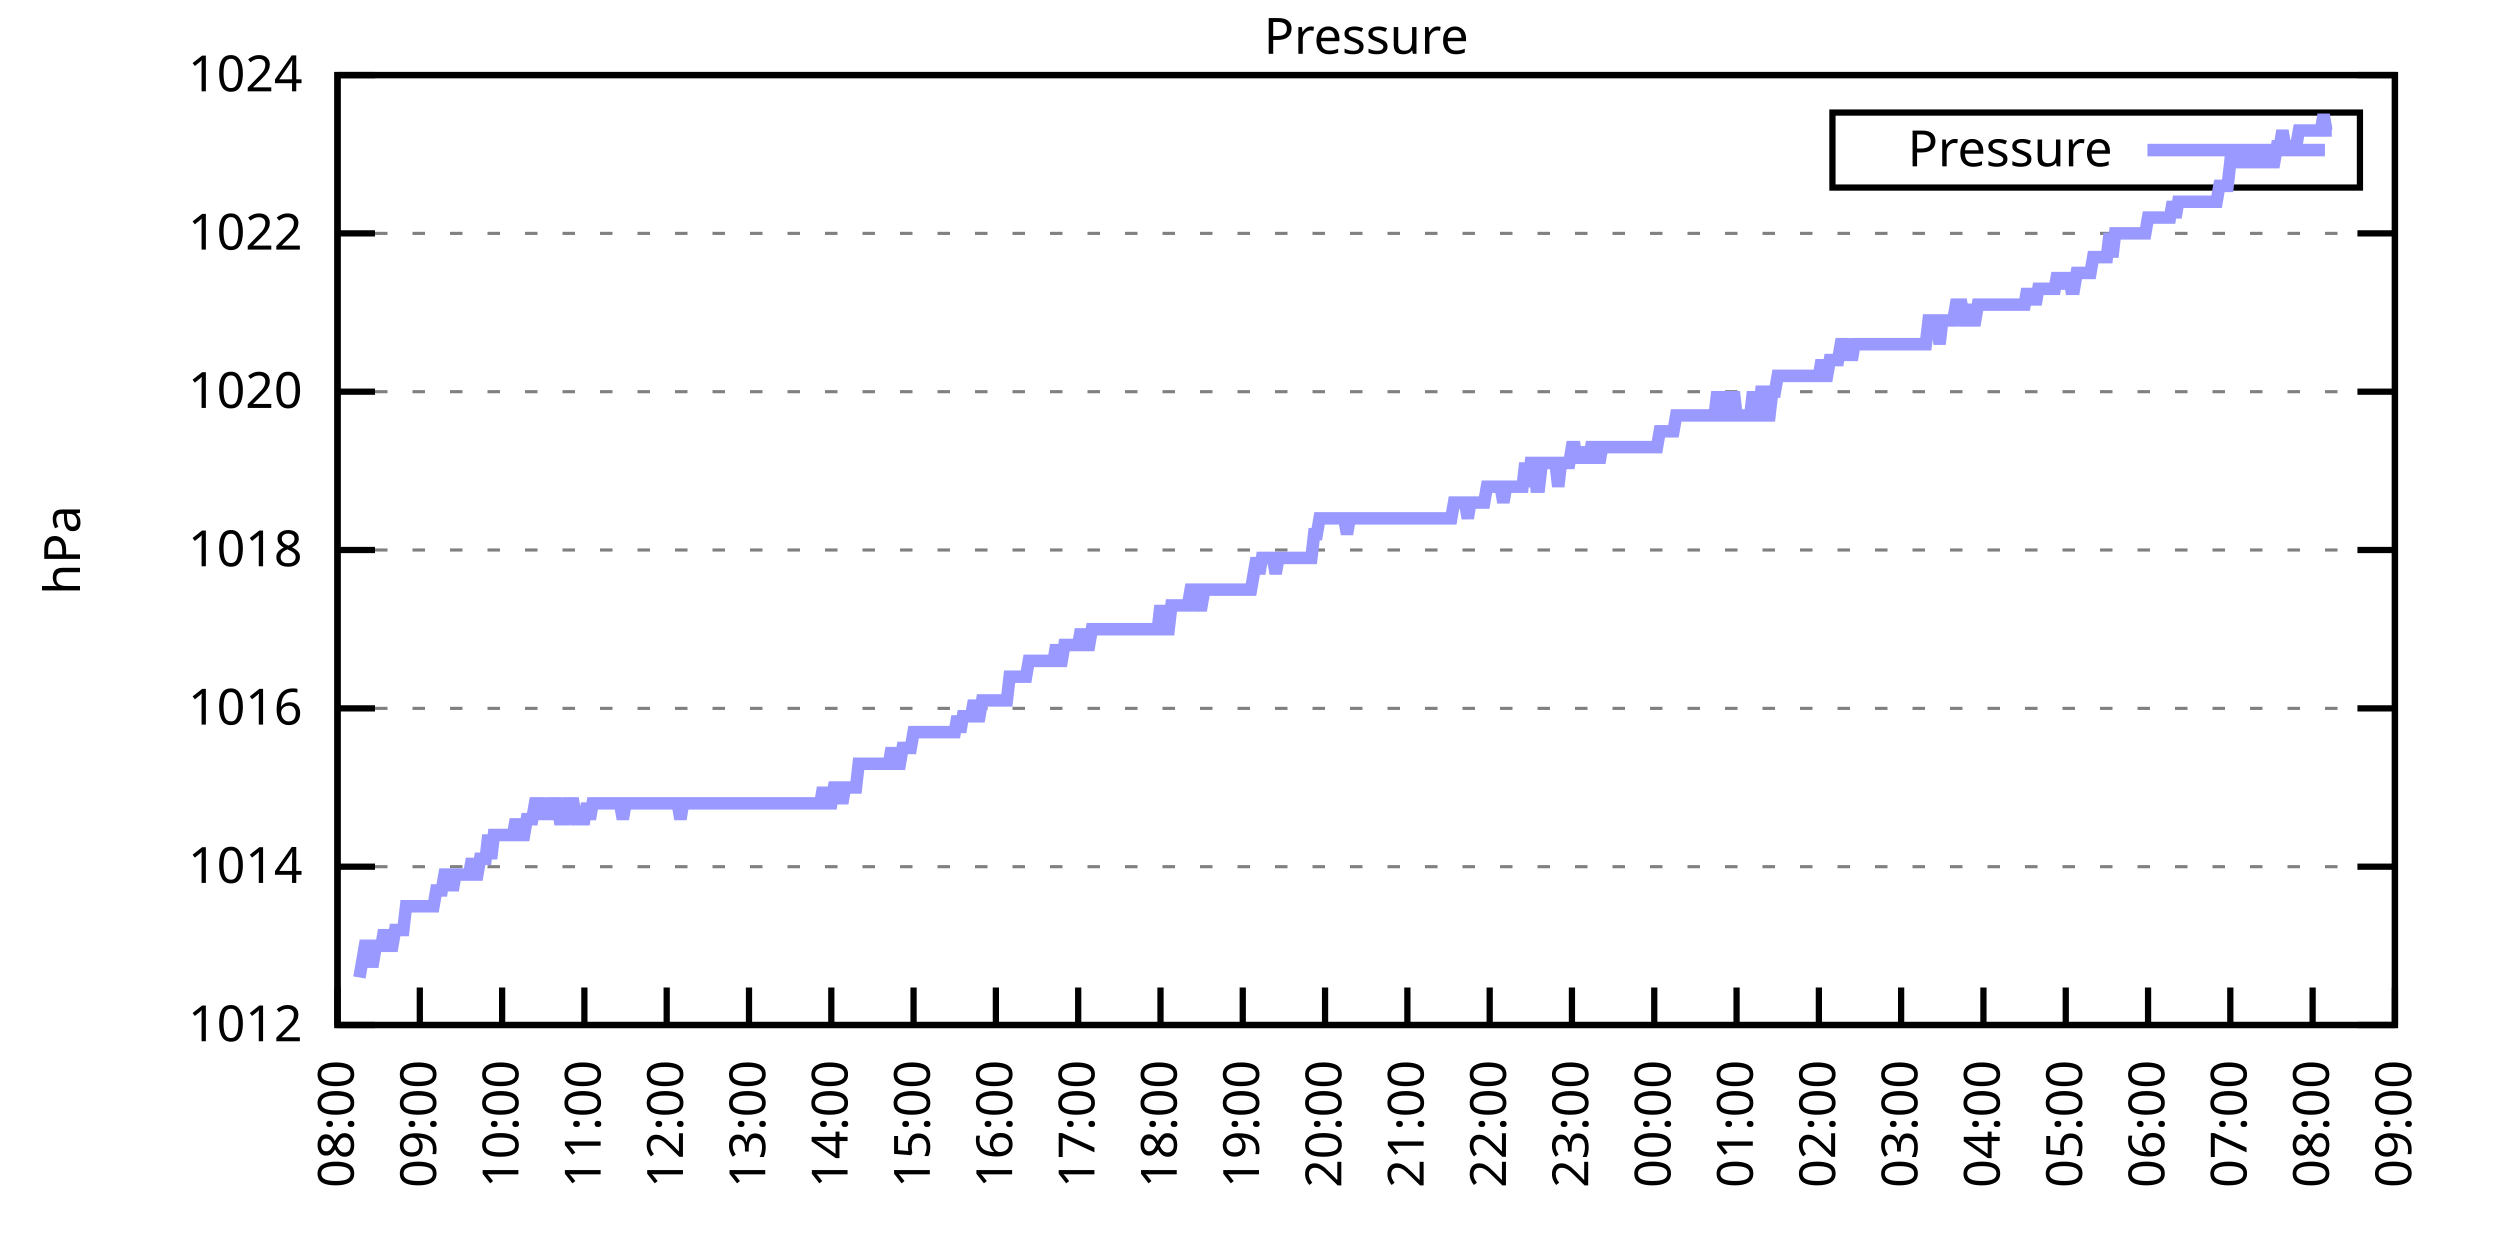
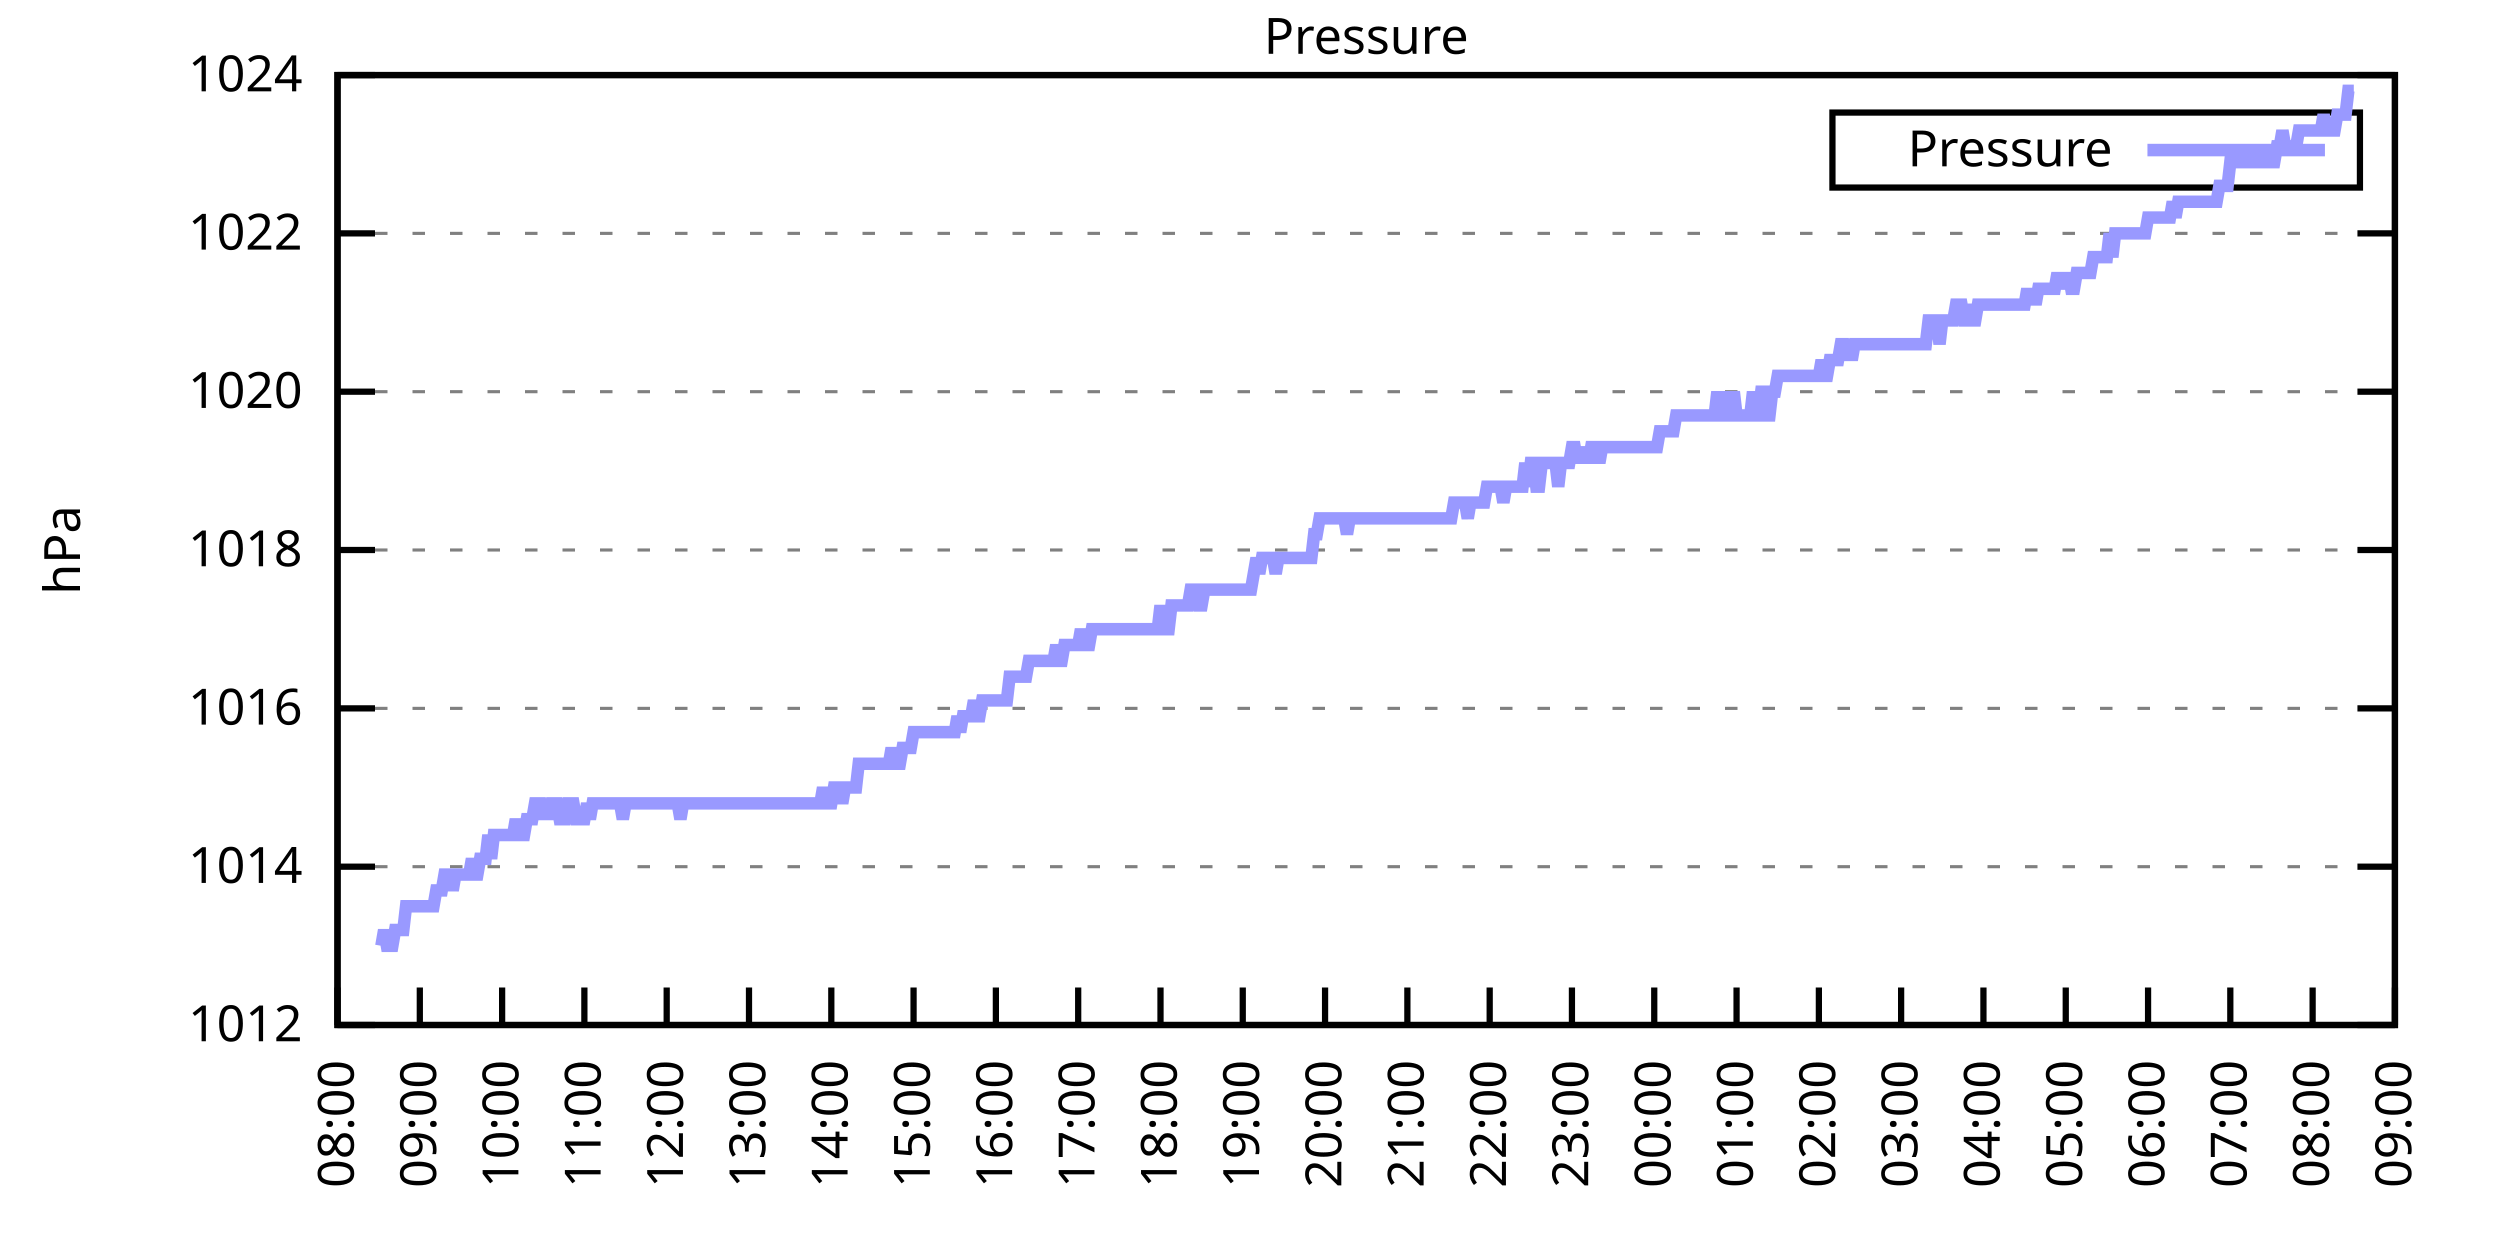
<svg xmlns="http://www.w3.org/2000/svg" xmlns:xlink="http://www.w3.org/1999/xlink" width="400" height="200" viewBox="0 0 400 200">
  <g id="gnuplot_canvas">
    <rect x="0" y="0" width="400" height="200" fill="none" />
    <defs>
      <circle id="gpDot" r="0.5" stroke-width="0.5" stroke="currentColor" />
      <path id="gpPt0" stroke-width="0.333" stroke="currentColor" d="M-1,0 h2 M0,-1 v2" />
      <path id="gpPt1" stroke-width="0.333" stroke="currentColor" d="M-1,-1 L1,1 M1,-1 L-1,1" />
      <path id="gpPt2" stroke-width="0.333" stroke="currentColor" d="M-1,0 L1,0 M0,-1 L0,1 M-1,-1 L1,1 M-1,1 L1,-1" />
      <rect id="gpPt3" stroke-width="0.333" stroke="currentColor" x="-1" y="-1" width="2" height="2" />
      <rect id="gpPt4" stroke-width="0.333" stroke="currentColor" fill="currentColor" x="-1" y="-1" width="2" height="2" />
      <circle id="gpPt5" stroke-width="0.333" stroke="currentColor" cx="0" cy="0" r="1" />
      <use xlink:href="#gpPt5" id="gpPt6" fill="currentColor" stroke="none" />
      <path id="gpPt7" stroke-width="0.333" stroke="currentColor" d="M0,-1.33 L-1.33,0.67 L1.33,0.67 z" />
      <use xlink:href="#gpPt7" id="gpPt8" fill="currentColor" stroke="none" />
      <use xlink:href="#gpPt7" id="gpPt9" stroke="currentColor" transform="rotate(180)" />
      <use xlink:href="#gpPt9" id="gpPt10" fill="currentColor" stroke="none" />
      <use xlink:href="#gpPt3" id="gpPt11" stroke="currentColor" transform="rotate(45)" />
      <use xlink:href="#gpPt11" id="gpPt12" fill="currentColor" stroke="none" />
      <path id="gpPt13" stroke-width="0.333" stroke="currentColor" d="M0,1.330 L1.265,0.411 L0.782,-1.067 L-0.782,-1.076 L-1.265,0.411 z" />
      <use xlink:href="#gpPt13" id="gpPt14" fill="currentColor" stroke="none" />
      <filter id="textbox" filterUnits="objectBoundingBox" x="0" y="0" height="1" width="1">
        <feFlood flood-color="white" flood-opacity="1" result="bgnd" />
        <feComposite in="SourceGraphic" in2="bgnd" operator="atop" />
      </filter>
      <filter id="greybox" filterUnits="objectBoundingBox" x="0" y="0" height="1" width="1">
        <feFlood flood-color="lightgrey" flood-opacity="1" result="grey" />
        <feComposite in="SourceGraphic" in2="grey" operator="atop" />
      </filter>
    </defs>
    <g fill="none" color="white" stroke="currentColor" stroke-width="1.00" stroke-linecap="butt" stroke-linejoin="miter">
</g>
    <g fill="none" color="black" stroke="currentColor" stroke-width="1.00" stroke-linecap="butt" stroke-linejoin="miter">
      <g stroke="none" shape-rendering="crispEdges">
        <polygon fill="rgb(255, 255, 255)" points="54.00,164.00 383.18,164.00 383.18,12.02 54.00,12.02 " />
      </g>
    </g>
    <g fill="none" color="black" stroke="currentColor" stroke-width="1.00" stroke-linecap="butt" stroke-linejoin="miter">
</g>
    <g fill="none" color="black" stroke="black" stroke-width="0.50" stroke-linecap="butt" stroke-linejoin="miter">
</g>
    <g fill="none" color="gray" stroke="currentColor" stroke-width="0.50" stroke-linecap="butt" stroke-linejoin="miter">
      <path stroke="gray" stroke-dasharray="2,4" class="gridline" d="M54.00,164.00 L383.19,164.00  " />
    </g>
    <g fill="none" color="gray" stroke="gray" stroke-width="1.00" stroke-linecap="butt" stroke-linejoin="miter">
</g>
    <g fill="none" color="black" stroke="currentColor" stroke-width="1.00" stroke-linecap="butt" stroke-linejoin="miter">
      <path stroke="black" d="M54.00,164.00 L60.00,164.00 M383.19,164.00 L377.19,164.00  " />
      <g transform="translate(48.40,166.60)" stroke="none" fill="black" font-family="Sans" font-size="8.00" text-anchor="end">
        <text>
          <tspan font-family="Sans"> 1012</tspan>
        </text>
      </g>
    </g>
    <g fill="none" color="black" stroke="currentColor" stroke-width="1.00" stroke-linecap="butt" stroke-linejoin="miter">
</g>
    <g fill="none" color="black" stroke="black" stroke-width="0.50" stroke-linecap="butt" stroke-linejoin="miter">
</g>
    <g fill="none" color="gray" stroke="currentColor" stroke-width="0.50" stroke-linecap="butt" stroke-linejoin="miter">
      <path stroke="gray" stroke-dasharray="2,4" class="gridline" d="M54.00,138.67 L383.19,138.67  " />
    </g>
    <g fill="none" color="gray" stroke="gray" stroke-width="1.00" stroke-linecap="butt" stroke-linejoin="miter">
</g>
    <g fill="none" color="black" stroke="currentColor" stroke-width="1.00" stroke-linecap="butt" stroke-linejoin="miter">
      <path stroke="black" d="M54.00,138.67 L60.00,138.67 M383.19,138.67 L377.19,138.67  " />
      <g transform="translate(48.40,141.27)" stroke="none" fill="black" font-family="Sans" font-size="8.00" text-anchor="end">
        <text>
          <tspan font-family="Sans"> 1014</tspan>
        </text>
      </g>
    </g>
    <g fill="none" color="black" stroke="currentColor" stroke-width="1.00" stroke-linecap="butt" stroke-linejoin="miter">
</g>
    <g fill="none" color="black" stroke="black" stroke-width="0.50" stroke-linecap="butt" stroke-linejoin="miter">
</g>
    <g fill="none" color="gray" stroke="currentColor" stroke-width="0.50" stroke-linecap="butt" stroke-linejoin="miter">
      <path stroke="gray" stroke-dasharray="2,4" class="gridline" d="M54.00,113.34 L383.19,113.34  " />
    </g>
    <g fill="none" color="gray" stroke="gray" stroke-width="1.00" stroke-linecap="butt" stroke-linejoin="miter">
</g>
    <g fill="none" color="black" stroke="currentColor" stroke-width="1.00" stroke-linecap="butt" stroke-linejoin="miter">
      <path stroke="black" d="M54.00,113.34 L60.00,113.34 M383.19,113.34 L377.19,113.34  " />
      <g transform="translate(48.40,115.94)" stroke="none" fill="black" font-family="Sans" font-size="8.00" text-anchor="end">
        <text>
          <tspan font-family="Sans"> 1016</tspan>
        </text>
      </g>
    </g>
    <g fill="none" color="black" stroke="currentColor" stroke-width="1.00" stroke-linecap="butt" stroke-linejoin="miter">
</g>
    <g fill="none" color="black" stroke="black" stroke-width="0.50" stroke-linecap="butt" stroke-linejoin="miter">
</g>
    <g fill="none" color="gray" stroke="currentColor" stroke-width="0.50" stroke-linecap="butt" stroke-linejoin="miter">
      <path stroke="gray" stroke-dasharray="2,4" class="gridline" d="M54.00,88.00 L383.19,88.00  " />
    </g>
    <g fill="none" color="gray" stroke="gray" stroke-width="1.00" stroke-linecap="butt" stroke-linejoin="miter">
</g>
    <g fill="none" color="black" stroke="currentColor" stroke-width="1.00" stroke-linecap="butt" stroke-linejoin="miter">
      <path stroke="black" d="M54.00,88.00 L60.00,88.00 M383.19,88.00 L377.19,88.00  " />
      <g transform="translate(48.40,90.60)" stroke="none" fill="black" font-family="Sans" font-size="8.00" text-anchor="end">
        <text>
          <tspan font-family="Sans"> 1018</tspan>
        </text>
      </g>
    </g>
    <g fill="none" color="black" stroke="currentColor" stroke-width="1.00" stroke-linecap="butt" stroke-linejoin="miter">
</g>
    <g fill="none" color="black" stroke="black" stroke-width="0.50" stroke-linecap="butt" stroke-linejoin="miter">
</g>
    <g fill="none" color="gray" stroke="currentColor" stroke-width="0.50" stroke-linecap="butt" stroke-linejoin="miter">
      <path stroke="gray" stroke-dasharray="2,4" class="gridline" d="M54.00,62.67 L383.19,62.67  " />
    </g>
    <g fill="none" color="gray" stroke="gray" stroke-width="1.00" stroke-linecap="butt" stroke-linejoin="miter">
</g>
    <g fill="none" color="black" stroke="currentColor" stroke-width="1.00" stroke-linecap="butt" stroke-linejoin="miter">
      <path stroke="black" d="M54.00,62.67 L60.00,62.67 M383.19,62.67 L377.19,62.67  " />
      <g transform="translate(48.40,65.27)" stroke="none" fill="black" font-family="Sans" font-size="8.00" text-anchor="end">
        <text>
          <tspan font-family="Sans"> 1020</tspan>
        </text>
      </g>
    </g>
    <g fill="none" color="black" stroke="currentColor" stroke-width="1.00" stroke-linecap="butt" stroke-linejoin="miter">
</g>
    <g fill="none" color="black" stroke="black" stroke-width="0.50" stroke-linecap="butt" stroke-linejoin="miter">
</g>
    <g fill="none" color="gray" stroke="currentColor" stroke-width="0.50" stroke-linecap="butt" stroke-linejoin="miter">
      <path stroke="gray" stroke-dasharray="2,4" class="gridline" d="M54.00,37.34 L383.19,37.34  " />
    </g>
    <g fill="none" color="gray" stroke="gray" stroke-width="1.00" stroke-linecap="butt" stroke-linejoin="miter">
</g>
    <g fill="none" color="black" stroke="currentColor" stroke-width="1.00" stroke-linecap="butt" stroke-linejoin="miter">
      <path stroke="black" d="M54.00,37.34 L60.00,37.34 M383.19,37.34 L377.19,37.34  " />
      <g transform="translate(48.40,39.94)" stroke="none" fill="black" font-family="Sans" font-size="8.00" text-anchor="end">
        <text>
          <tspan font-family="Sans"> 1022</tspan>
        </text>
      </g>
    </g>
    <g fill="none" color="black" stroke="currentColor" stroke-width="1.00" stroke-linecap="butt" stroke-linejoin="miter">
</g>
    <g fill="none" color="black" stroke="black" stroke-width="0.50" stroke-linecap="butt" stroke-linejoin="miter">
</g>
    <g fill="none" color="gray" stroke="currentColor" stroke-width="0.50" stroke-linecap="butt" stroke-linejoin="miter">
      <path stroke="gray" stroke-dasharray="2,4" class="gridline" d="M54.00,12.01 L383.19,12.01  " />
    </g>
    <g fill="none" color="gray" stroke="gray" stroke-width="1.00" stroke-linecap="butt" stroke-linejoin="miter">
</g>
    <g fill="none" color="black" stroke="currentColor" stroke-width="1.00" stroke-linecap="butt" stroke-linejoin="miter">
      <path stroke="black" d="M54.00,12.01 L60.00,12.01 M383.19,12.01 L377.19,12.01  " />
      <g transform="translate(48.40,14.61)" stroke="none" fill="black" font-family="Sans" font-size="8.00" text-anchor="end">
        <text>
          <tspan font-family="Sans"> 1024</tspan>
        </text>
      </g>
    </g>
    <g fill="none" color="black" stroke="currentColor" stroke-width="1.00" stroke-linecap="butt" stroke-linejoin="miter">
      <path stroke="black" d="M54.00,164.00 L54.00,158.00  " />
      <g transform="translate(56.60,169.60) rotate(270.00)" stroke="none" fill="black" font-family="Sans" font-size="8.00" text-anchor="end">
        <text>
          <tspan font-family="Sans">08:00</tspan>
        </text>
      </g>
    </g>
    <g fill="none" color="black" stroke="currentColor" stroke-width="1.00" stroke-linecap="butt" stroke-linejoin="miter">
      <path stroke="black" d="M67.17,164.00 L67.17,158.00  " />
      <g transform="translate(69.77,169.60) rotate(270.00)" stroke="none" fill="black" font-family="Sans" font-size="8.00" text-anchor="end">
        <text>
          <tspan font-family="Sans">09:00</tspan>
        </text>
      </g>
    </g>
    <g fill="none" color="black" stroke="currentColor" stroke-width="1.00" stroke-linecap="butt" stroke-linejoin="miter">
      <path stroke="black" d="M80.34,164.00 L80.34,158.00  " />
      <g transform="translate(82.94,169.60) rotate(270.00)" stroke="none" fill="black" font-family="Sans" font-size="8.00" text-anchor="end">
        <text>
          <tspan font-family="Sans">10:00</tspan>
        </text>
      </g>
    </g>
    <g fill="none" color="black" stroke="currentColor" stroke-width="1.00" stroke-linecap="butt" stroke-linejoin="miter">
      <path stroke="black" d="M93.50,164.00 L93.50,158.00  " />
      <g transform="translate(96.10,169.60) rotate(270.00)" stroke="none" fill="black" font-family="Sans" font-size="8.00" text-anchor="end">
        <text>
          <tspan font-family="Sans">11:00</tspan>
        </text>
      </g>
    </g>
    <g fill="none" color="black" stroke="currentColor" stroke-width="1.00" stroke-linecap="butt" stroke-linejoin="miter">
      <path stroke="black" d="M106.67,164.00 L106.67,158.00  " />
      <g transform="translate(109.27,169.60) rotate(270.00)" stroke="none" fill="black" font-family="Sans" font-size="8.00" text-anchor="end">
        <text>
          <tspan font-family="Sans">12:00</tspan>
        </text>
      </g>
    </g>
    <g fill="none" color="black" stroke="currentColor" stroke-width="1.00" stroke-linecap="butt" stroke-linejoin="miter">
      <path stroke="black" d="M119.84,164.00 L119.84,158.00  " />
      <g transform="translate(122.44,169.60) rotate(270.00)" stroke="none" fill="black" font-family="Sans" font-size="8.00" text-anchor="end">
        <text>
          <tspan font-family="Sans">13:00</tspan>
        </text>
      </g>
    </g>
    <g fill="none" color="black" stroke="currentColor" stroke-width="1.00" stroke-linecap="butt" stroke-linejoin="miter">
      <path stroke="black" d="M133.01,164.00 L133.01,158.00  " />
      <g transform="translate(135.61,169.60) rotate(270.00)" stroke="none" fill="black" font-family="Sans" font-size="8.00" text-anchor="end">
        <text>
          <tspan font-family="Sans">14:00</tspan>
        </text>
      </g>
    </g>
    <g fill="none" color="black" stroke="currentColor" stroke-width="1.00" stroke-linecap="butt" stroke-linejoin="miter">
      <path stroke="black" d="M146.17,164.00 L146.17,158.00  " />
      <g transform="translate(148.77,169.60) rotate(270.00)" stroke="none" fill="black" font-family="Sans" font-size="8.00" text-anchor="end">
        <text>
          <tspan font-family="Sans">15:00</tspan>
        </text>
      </g>
    </g>
    <g fill="none" color="black" stroke="currentColor" stroke-width="1.00" stroke-linecap="butt" stroke-linejoin="miter">
      <path stroke="black" d="M159.34,164.00 L159.34,158.00  " />
      <g transform="translate(161.94,169.60) rotate(270.00)" stroke="none" fill="black" font-family="Sans" font-size="8.00" text-anchor="end">
        <text>
          <tspan font-family="Sans">16:00</tspan>
        </text>
      </g>
    </g>
    <g fill="none" color="black" stroke="currentColor" stroke-width="1.00" stroke-linecap="butt" stroke-linejoin="miter">
      <path stroke="black" d="M172.51,164.00 L172.51,158.00  " />
      <g transform="translate(175.11,169.60) rotate(270.00)" stroke="none" fill="black" font-family="Sans" font-size="8.00" text-anchor="end">
        <text>
          <tspan font-family="Sans">17:00</tspan>
        </text>
      </g>
    </g>
    <g fill="none" color="black" stroke="currentColor" stroke-width="1.00" stroke-linecap="butt" stroke-linejoin="miter">
      <path stroke="black" d="M185.68,164.00 L185.68,158.00  " />
      <g transform="translate(188.28,169.60) rotate(270.00)" stroke="none" fill="black" font-family="Sans" font-size="8.00" text-anchor="end">
        <text>
          <tspan font-family="Sans">18:00</tspan>
        </text>
      </g>
    </g>
    <g fill="none" color="black" stroke="currentColor" stroke-width="1.00" stroke-linecap="butt" stroke-linejoin="miter">
      <path stroke="black" d="M198.84,164.00 L198.84,158.00  " />
      <g transform="translate(201.44,169.60) rotate(270.00)" stroke="none" fill="black" font-family="Sans" font-size="8.00" text-anchor="end">
        <text>
          <tspan font-family="Sans">19:00</tspan>
        </text>
      </g>
    </g>
    <g fill="none" color="black" stroke="currentColor" stroke-width="1.00" stroke-linecap="butt" stroke-linejoin="miter">
      <path stroke="black" d="M212.01,164.00 L212.01,158.00  " />
      <g transform="translate(214.61,169.60) rotate(270.00)" stroke="none" fill="black" font-family="Sans" font-size="8.00" text-anchor="end">
        <text>
          <tspan font-family="Sans">20:00</tspan>
        </text>
      </g>
    </g>
    <g fill="none" color="black" stroke="currentColor" stroke-width="1.00" stroke-linecap="butt" stroke-linejoin="miter">
      <path stroke="black" d="M225.18,164.00 L225.18,158.00  " />
      <g transform="translate(227.78,169.60) rotate(270.00)" stroke="none" fill="black" font-family="Sans" font-size="8.00" text-anchor="end">
        <text>
          <tspan font-family="Sans">21:00</tspan>
        </text>
      </g>
    </g>
    <g fill="none" color="black" stroke="currentColor" stroke-width="1.00" stroke-linecap="butt" stroke-linejoin="miter">
      <path stroke="black" d="M238.35,164.00 L238.35,158.00  " />
      <g transform="translate(240.95,169.60) rotate(270.00)" stroke="none" fill="black" font-family="Sans" font-size="8.00" text-anchor="end">
        <text>
          <tspan font-family="Sans">22:00</tspan>
        </text>
      </g>
    </g>
    <g fill="none" color="black" stroke="currentColor" stroke-width="1.00" stroke-linecap="butt" stroke-linejoin="miter">
      <path stroke="black" d="M251.51,164.00 L251.51,158.00  " />
      <g transform="translate(254.11,169.60) rotate(270.00)" stroke="none" fill="black" font-family="Sans" font-size="8.00" text-anchor="end">
        <text>
          <tspan font-family="Sans">23:00</tspan>
        </text>
      </g>
    </g>
    <g fill="none" color="black" stroke="currentColor" stroke-width="1.00" stroke-linecap="butt" stroke-linejoin="miter">
      <path stroke="black" d="M264.68,164.00 L264.68,158.00  " />
      <g transform="translate(267.28,169.60) rotate(270.00)" stroke="none" fill="black" font-family="Sans" font-size="8.00" text-anchor="end">
        <text>
          <tspan font-family="Sans">00:00</tspan>
        </text>
      </g>
    </g>
    <g fill="none" color="black" stroke="currentColor" stroke-width="1.00" stroke-linecap="butt" stroke-linejoin="miter">
      <path stroke="black" d="M277.85,164.00 L277.85,158.00  " />
      <g transform="translate(280.45,169.60) rotate(270.00)" stroke="none" fill="black" font-family="Sans" font-size="8.00" text-anchor="end">
        <text>
          <tspan font-family="Sans">01:00</tspan>
        </text>
      </g>
    </g>
    <g fill="none" color="black" stroke="currentColor" stroke-width="1.00" stroke-linecap="butt" stroke-linejoin="miter">
      <path stroke="black" d="M291.02,164.00 L291.02,158.00  " />
      <g transform="translate(293.62,169.60) rotate(270.00)" stroke="none" fill="black" font-family="Sans" font-size="8.00" text-anchor="end">
        <text>
          <tspan font-family="Sans">02:00</tspan>
        </text>
      </g>
    </g>
    <g fill="none" color="black" stroke="currentColor" stroke-width="1.00" stroke-linecap="butt" stroke-linejoin="miter">
      <path stroke="black" d="M304.18,164.00 L304.18,158.00  " />
      <g transform="translate(306.78,169.60) rotate(270.00)" stroke="none" fill="black" font-family="Sans" font-size="8.00" text-anchor="end">
        <text>
          <tspan font-family="Sans">03:00</tspan>
        </text>
      </g>
    </g>
    <g fill="none" color="black" stroke="currentColor" stroke-width="1.00" stroke-linecap="butt" stroke-linejoin="miter">
      <path stroke="black" d="M317.35,164.00 L317.35,158.00  " />
      <g transform="translate(319.95,169.60) rotate(270.00)" stroke="none" fill="black" font-family="Sans" font-size="8.00" text-anchor="end">
        <text>
          <tspan font-family="Sans">04:00</tspan>
        </text>
      </g>
    </g>
    <g fill="none" color="black" stroke="currentColor" stroke-width="1.00" stroke-linecap="butt" stroke-linejoin="miter">
      <path stroke="black" d="M330.52,164.00 L330.52,158.00  " />
      <g transform="translate(333.12,169.60) rotate(270.00)" stroke="none" fill="black" font-family="Sans" font-size="8.00" text-anchor="end">
        <text>
          <tspan font-family="Sans">05:00</tspan>
        </text>
      </g>
    </g>
    <g fill="none" color="black" stroke="currentColor" stroke-width="1.00" stroke-linecap="butt" stroke-linejoin="miter">
      <path stroke="black" d="M343.69,164.00 L343.69,158.00  " />
      <g transform="translate(346.29,169.60) rotate(270.00)" stroke="none" fill="black" font-family="Sans" font-size="8.00" text-anchor="end">
        <text>
          <tspan font-family="Sans">06:00</tspan>
        </text>
      </g>
    </g>
    <g fill="none" color="black" stroke="currentColor" stroke-width="1.00" stroke-linecap="butt" stroke-linejoin="miter">
      <path stroke="black" d="M356.85,164.00 L356.85,158.00  " />
      <g transform="translate(359.45,169.60) rotate(270.00)" stroke="none" fill="black" font-family="Sans" font-size="8.00" text-anchor="end">
        <text>
          <tspan font-family="Sans">07:00</tspan>
        </text>
      </g>
    </g>
    <g fill="none" color="black" stroke="currentColor" stroke-width="1.00" stroke-linecap="butt" stroke-linejoin="miter">
      <path stroke="black" d="M370.02,164.00 L370.02,158.00  " />
      <g transform="translate(372.62,169.60) rotate(270.00)" stroke="none" fill="black" font-family="Sans" font-size="8.00" text-anchor="end">
        <text>
          <tspan font-family="Sans">08:00</tspan>
        </text>
      </g>
    </g>
    <g fill="none" color="black" stroke="currentColor" stroke-width="1.00" stroke-linecap="butt" stroke-linejoin="miter">
      <path stroke="black" d="M383.19,164.00 L383.19,158.00  " />
      <g transform="translate(385.79,169.60) rotate(270.00)" stroke="none" fill="black" font-family="Sans" font-size="8.00" text-anchor="end">
        <text>
          <tspan font-family="Sans">09:00</tspan>
        </text>
      </g>
    </g>
    <g fill="none" color="black" stroke="currentColor" stroke-width="1.00" stroke-linecap="butt" stroke-linejoin="miter">
</g>
    <g fill="none" color="black" stroke="currentColor" stroke-width="1.00" stroke-linecap="butt" stroke-linejoin="miter">
      <path stroke="black" d="M54.00,12.01 L54.00,164.00 L383.19,164.00 L383.19,12.01 L54.00,12.01 Z  " />
    </g>
    <g fill="none" color="black" stroke="currentColor" stroke-width="1.00" stroke-linecap="butt" stroke-linejoin="miter">
</g>
    <g fill="none" color="black" stroke="currentColor" stroke-width="1.00" stroke-linecap="butt" stroke-linejoin="miter">
      <path stroke="black" d="M293.19,30.01 L293.19,18.01 L377.59,18.01 L377.59,30.01 L293.19,30.01 Z  " />
    </g>
    <g id="Pressure_plot_1">
      <g fill="none" color="white" stroke="black" stroke-width="2.00" stroke-linecap="butt" stroke-linejoin="miter">
</g>
      <g fill="none" color="black" stroke="currentColor" stroke-width="2.00" stroke-linecap="butt" stroke-linejoin="miter">
        <g transform="translate(337.99,26.61)" stroke="none" fill="black" font-family="Sans" font-size="8.00" text-anchor="end">
          <text>
            <tspan font-family="Sans">Pressure</tspan>
          </text>
        </g>
      </g>
      <g fill="none" color="black" stroke="currentColor" stroke-width="2.00" stroke-linecap="butt" stroke-linejoin="miter">
-         <path stroke="rgb(153, 153, 255)" d="M343.59,24.01 L371.99,24.01 M57.51,156.40 L57.95,153.87 L58.39,151.33 L58.83,151.33 L59.27,153.87 L59.71,153.87   L60.14,151.33 L60.58,151.33 L61.02,151.33 L61.46,148.80 L61.90,151.33 L62.34,151.33 L62.78,151.33 L63.22,148.80   L63.66,148.80 L64.10,148.80 L64.53,148.80 L64.97,145.00 L65.41,145.00 L65.85,145.00 L66.29,145.00 L66.73,145.00   L67.17,145.00 L67.61,145.00 L68.05,145.00 L68.48,145.00 L68.92,145.00 L69.36,145.00 L69.80,142.47 L70.24,142.47   L70.68,142.47 L71.12,139.93 L71.56,139.93 L72.00,139.93 L72.43,142.47 L72.87,139.93 L73.31,139.93 L73.75,139.93   L74.19,139.93 L74.63,139.93 L75.07,139.93 L75.51,137.40 L75.95,139.93 L76.38,139.93 L76.82,137.40 L77.26,137.40   L77.70,137.40 L78.14,133.60 L78.58,137.40 L79.02,133.60 L79.46,133.60 L79.90,133.60 L80.34,133.60 L80.77,133.60   L81.21,133.60 L81.65,133.60 L82.09,133.60 L82.53,131.07 L82.97,133.60 L83.41,133.60 L83.85,133.60 L84.29,131.07   L84.72,131.07 L85.16,131.07 L85.60,128.54 L86.04,128.54 L86.48,128.54 L86.92,131.07 L87.36,128.54 L87.80,131.07   L88.24,128.54 L88.67,128.54 L89.11,128.54 L89.55,131.07 L89.99,131.07 L90.43,131.07 L90.87,128.54 L91.31,128.54   L91.75,128.54 L92.19,131.07 L92.62,131.07 L93.06,131.07 L93.50,131.07 L93.94,128.54 L94.38,131.07 L94.82,128.54   L95.26,128.54 L95.70,128.54 L96.14,128.54 L96.58,128.54 L97.01,128.54 L97.45,128.54 L97.89,128.54 L98.33,128.54   L98.77,128.54 L99.21,128.54 L99.65,131.07 L100.09,128.54 L100.53,128.54 L100.96,128.54 L101.40,128.54 L101.84,128.54   L102.28,128.54 L102.72,128.54 L103.16,128.54 L103.60,128.54 L104.04,128.54 L104.48,128.54 L104.91,128.54 L105.35,128.54   L105.79,128.54 L106.23,128.54 L106.67,128.54 L107.11,128.54 L107.55,128.54 L107.99,128.54 L108.43,128.54 L108.87,131.07   L109.30,128.54 L109.74,128.54 L110.18,128.54 L110.62,128.54 L111.06,128.54 L111.50,128.54 L111.94,128.54 L112.38,128.54   L112.82,128.54 L113.25,128.54 L113.69,128.54 L114.13,128.54 L114.57,128.54 L115.01,128.54 L115.45,128.54 L115.89,128.54   L116.33,128.54 L116.77,128.54 L117.20,128.54 L117.64,128.54 L118.08,128.54 L118.52,128.54 L118.96,128.54 L119.40,128.54   L119.84,128.54 L120.28,128.54 L120.72,128.54 L121.15,128.54 L121.59,128.54 L122.03,128.54 L122.47,128.54 L122.91,128.54   L123.35,128.54 L123.79,128.54 L124.23,128.54 L124.67,128.54 L125.11,128.54 L125.54,128.54 L125.98,128.54 L126.42,128.54   L126.86,128.54 L127.30,128.54 L127.74,128.54 L128.18,128.54 L128.62,128.54 L129.06,128.54 L129.49,128.54 L129.93,128.54   L130.37,128.54 L130.81,128.54 L131.25,128.54 L131.69,126.00 L132.13,128.54 L132.57,128.54 L133.01,128.54 L133.44,126.00   L133.88,126.00 L134.32,126.00 L134.76,128.54 L135.20,126.00 L135.64,126.00 L136.08,126.00 L136.52,126.00 L136.96,126.00   L137.39,122.20 L137.83,122.20 L138.27,122.20 L138.71,122.20 L139.15,122.20 L139.59,122.20 L140.03,122.20 L140.47,122.20   L140.91,122.20 L141.35,122.20 L141.78,122.20 L142.22,122.20 L142.66,119.67 L143.10,122.20 L143.54,122.20 L143.98,122.20   L144.42,119.67 L144.86,119.67 L145.30,119.67 L145.73,119.67 L146.17,117.14 L146.61,117.14 L147.05,117.14 L147.49,117.14   L147.93,117.14 L148.37,117.14 L148.81,117.14 L149.25,117.14 L149.68,117.14 L150.12,117.14 L150.56,117.14 L151.00,117.14   L151.44,117.14 L151.88,117.14 L152.32,117.14 L152.76,117.14 L153.20,114.60 L153.63,117.14 L154.07,114.60 L154.51,114.60   L154.95,114.60 L155.39,114.60 L155.83,112.07 L156.27,114.60 L156.71,114.60 L157.15,112.07 L157.59,112.07 L158.02,112.07   L158.46,112.07 L158.90,112.07 L159.34,112.07 L159.78,112.07 L160.22,112.07 L160.66,112.07 L161.10,112.07 L161.54,108.27   L161.97,108.27 L162.41,108.27 L162.85,108.27 L163.29,108.27 L163.73,108.27 L164.17,108.27 L164.61,105.74 L165.05,105.74   L165.49,105.74 L165.92,105.74 L166.36,105.74 L166.80,105.74 L167.24,105.74 L167.68,105.74 L168.12,105.74 L168.56,105.74   L169.00,103.20 L169.44,105.74 L169.87,105.74 L170.31,103.20 L170.75,103.20 L171.19,103.20 L171.63,103.20 L172.07,103.20   L172.51,103.20 L172.95,100.67 L173.39,103.20 L173.83,103.20 L174.26,103.20 L174.70,100.67 L175.14,100.67 L175.58,100.67   L176.02,100.67 L176.46,100.67 L176.90,100.67 L177.34,100.67 L177.78,100.67 L178.21,100.67 L178.65,100.67 L179.09,100.67   L179.53,100.67 L179.97,100.67 L180.41,100.67 L180.85,100.67 L181.29,100.67 L181.73,100.67 L182.16,100.67 L182.60,100.67   L183.04,100.67 L183.48,100.67 L183.92,100.67 L184.36,100.67 L184.80,100.67 L185.24,100.67 L185.68,96.87 L186.11,100.67   L186.55,100.67 L186.99,100.67 L187.43,96.87 L187.87,96.87 L188.31,96.87 L188.75,96.87 L189.19,96.87 L189.63,96.87   L190.07,96.87 L190.50,94.34 L190.94,94.34 L191.38,94.34 L191.82,96.87 L192.26,96.87 L192.70,94.34 L193.14,94.34   L193.58,94.34 L194.02,94.34 L194.45,94.34 L194.89,94.34 L195.33,94.34 L195.77,94.34 L196.21,94.34 L196.65,94.34   L197.09,94.34 L197.53,94.34 L197.97,94.34 L198.40,94.34 L198.84,94.34 L199.28,94.34 L199.72,94.34 L200.16,94.34   L200.60,91.80 L201.04,89.27 L201.48,91.80 L201.92,89.27 L202.35,89.27 L202.79,89.27 L203.23,89.27 L203.67,89.27   L204.11,91.80 L204.55,89.27 L204.99,89.27 L205.43,89.27 L205.87,89.27 L206.31,89.27 L206.74,89.27 L207.18,89.27   L207.62,89.27 L208.06,89.27 L208.50,89.27 L208.94,89.27 L209.38,89.27 L209.82,89.27 L210.26,85.47 L210.69,85.47   L211.13,82.94 L211.57,82.94 L212.01,82.94 L212.45,82.94 L212.89,82.94 L213.33,82.94 L213.77,82.94 L214.21,82.94   L214.64,82.94 L215.08,82.94 L215.52,85.47 L215.96,82.94 L216.40,82.94 L216.84,82.94 L217.28,82.94 L217.72,82.94   L218.16,82.94 L218.60,82.94 L219.03,82.94 L219.47,82.94 L219.91,82.94 L220.35,82.94 L220.79,82.94 L221.23,82.94   L221.67,82.94 L222.11,82.94 L222.55,82.94 L222.98,82.94 L223.42,82.94 L223.86,82.94 L224.30,82.94 L224.74,82.94   L225.18,82.94 L225.62,82.94 L226.06,82.94 L226.50,82.94 L226.93,82.94 L227.37,82.94 L227.81,82.94 L228.25,82.94   L228.69,82.94 L229.13,82.94 L229.57,82.94 L230.01,82.94 L230.45,82.94 L230.88,82.94 L231.32,82.94 L231.76,82.94   L232.20,82.94 L232.64,80.41 L233.08,80.41 L233.52,80.41 L233.96,80.41 L234.40,80.41 L234.84,82.94 L235.27,80.41   L235.71,80.41 L236.15,80.41 L236.59,80.41 L237.03,80.41 L237.47,80.41 L237.91,77.87 L238.35,77.87 L238.79,77.87   L239.22,77.87 L239.66,77.87 L240.10,77.87 L240.54,80.41 L240.98,77.87 L241.42,77.87 L241.86,77.87 L242.30,77.87   L242.74,77.87 L243.17,77.87 L243.61,77.87 L244.05,74.07 L244.49,77.87 L244.93,74.07 L245.37,74.07 L245.81,77.87   L246.25,77.87 L246.69,74.07 L247.12,74.07 L247.56,74.07 L248.00,74.07 L248.44,74.07 L248.88,74.07 L249.32,77.87   L249.76,74.07 L250.20,74.07 L250.64,74.07 L251.08,74.07 L251.51,71.54 L251.95,71.54 L252.39,74.07 L252.83,71.54   L253.27,74.07 L253.71,71.54 L254.15,74.07 L254.59,71.54 L255.03,71.54 L255.46,71.54 L255.90,74.07 L256.34,71.54   L256.78,71.54 L257.22,71.54 L257.66,71.54 L258.10,71.54 L258.54,71.54 L258.98,71.54 L259.41,71.54 L259.85,71.54   L260.29,71.54 L260.73,71.54 L261.17,71.54 L261.61,71.54 L262.05,71.54 L262.49,71.54 L262.93,71.54 L263.36,71.54   L263.80,71.54 L264.24,71.54 L264.68,71.54 L265.12,71.54 L265.56,69.01 L266.00,69.01 L266.44,69.01 L266.88,69.01   L267.32,69.01 L267.75,69.01 L268.19,66.47 L268.63,66.47 L269.07,66.47 L269.51,66.47 L269.95,66.47 L270.39,66.47   L270.83,66.47 L271.27,66.47 L271.70,66.47 L272.14,66.47 L272.58,66.47 L273.02,66.47 L273.46,66.47 L273.90,66.47   L274.34,66.47 L274.78,62.67 L275.22,66.47 L275.65,66.47 L276.09,66.47 L276.53,62.67 L276.97,66.47 L277.41,62.67   L277.85,66.47 L278.29,66.47 L278.73,66.47 L279.17,66.47 L279.60,66.47 L280.04,66.47 L280.48,62.67 L280.92,66.47   L281.36,66.47 L281.80,62.67 L282.24,62.67 L282.68,66.47 L283.12,66.47 L283.56,62.67 L283.99,62.67 L284.43,60.14   L284.87,60.14 L285.31,60.14 L285.75,60.14 L286.19,60.14 L286.63,60.14 L287.07,60.14 L287.51,60.14 L287.94,60.14   L288.38,60.14 L288.82,60.14 L289.26,60.14 L289.70,60.14 L290.14,60.14 L290.58,60.14 L291.02,60.14 L291.46,57.61   L291.89,60.14 L292.33,60.14 L292.77,57.61 L293.21,57.61 L293.65,57.61 L294.09,57.61 L294.53,55.07 L294.97,55.07   L295.41,57.61 L295.84,55.07 L296.28,57.61 L296.72,55.07 L297.16,55.07 L297.60,55.07 L298.04,55.07 L298.48,55.07   L298.92,55.07 L299.36,55.07 L299.80,55.07 L300.23,55.07 L300.67,55.07 L301.11,55.07 L301.55,55.07 L301.99,55.07   L302.43,55.07 L302.87,55.07 L303.31,55.07 L303.75,55.07 L304.18,55.07 L304.62,55.07 L305.06,55.07 L305.50,55.07   L305.94,55.07 L306.38,55.07 L306.82,55.07 L307.26,55.07 L307.70,55.07 L308.13,55.07 L308.57,51.27 L309.01,51.27   L309.45,51.27 L309.89,51.27 L310.33,55.07 L310.77,51.27 L311.21,51.27 L311.65,51.27 L312.08,51.27 L312.52,51.27   L312.96,48.74 L313.40,48.74 L313.84,48.74 L314.28,51.27 L314.72,51.27 L315.16,48.74 L315.60,51.27 L316.04,51.27   L316.47,48.74 L316.91,48.74 L317.35,48.74 L317.79,48.74 L318.23,48.74 L318.67,48.74 L319.11,48.74 L319.55,48.74   L319.99,48.74 L320.42,48.74 L320.86,48.74 L321.30,48.74 L321.74,48.74 L322.18,48.74 L322.62,48.74 L323.06,48.74   L323.50,48.74 L323.94,48.74 L324.37,46.21 L324.81,48.74 L325.25,46.21 L325.69,48.74 L326.13,46.21 L326.57,46.21   L327.01,46.21 L327.45,46.21 L327.89,46.21 L328.33,46.21 L328.76,46.21 L329.20,43.67 L329.64,46.21 L330.08,43.67   L330.52,46.21 L330.96,43.67 L331.40,46.21 L331.84,46.21 L332.28,43.67 L332.71,43.67 L333.15,43.67 L333.59,43.67   L334.03,43.67 L334.47,43.67 L334.91,41.14 L335.35,41.14 L335.79,41.14 L336.23,41.14 L336.66,41.14 L337.10,41.14   L337.54,37.34 L337.98,41.14 L338.42,37.34 L338.86,37.34 L339.30,37.34 L339.74,37.34 L340.18,37.34 L340.61,37.34   L341.05,37.34 L341.49,37.34 L341.93,37.34 L342.37,37.34 L342.81,37.34 L343.25,37.34 L343.69,34.81 L344.13,34.81   L344.57,34.81 L345.00,34.81 L345.44,34.81 L345.88,34.81 L346.32,34.81 L346.76,34.81 L347.20,34.81 L347.64,32.28   L348.08,34.81 L348.52,32.28 L348.95,32.28 L349.39,32.28 L349.83,32.28 L350.27,32.28 L350.71,32.28 L351.15,32.28   L351.59,32.28 L352.03,32.28 L352.47,32.28 L352.90,32.28 L353.34,32.28 L353.78,32.28 L354.22,32.28 L354.66,32.28   L355.10,29.74 L355.54,29.74 L355.98,29.74 L356.42,29.74 L356.85,25.94 L357.29,25.94 L357.73,25.94 L358.17,25.94   L358.61,25.94 L359.05,25.94 L359.49,25.94 L359.93,25.94 L360.37,25.94 L360.81,25.94 L361.24,25.94 L361.68,25.94   L362.12,25.94 L362.56,25.94 L363.00,25.94 L363.44,25.94 L363.88,25.94 L364.32,23.41 L364.76,23.41 L365.19,20.88   L365.63,23.41 L366.07,23.41 L366.51,23.41 L366.95,23.41 L367.39,23.41 L367.83,20.88 L368.27,20.88 L368.71,20.88   L369.14,20.88 L369.58,20.88 L370.02,20.88 L370.46,20.88 L370.90,20.88 L371.34,20.88 L371.78,18.34 L372.22,20.88   L372.66,20.88 L373.09,20.88  " />
+         <path stroke="rgb(153, 153, 255)" d="M343.59,24.01 L371.99,24.01 M61.02,151.33 L61.46,148.80 L61.90,151.33 L62.34,151.33 L62.78,151.33 L63.22,148.80   L63.66,148.80 L64.10,148.80 L64.53,148.80 L64.97,145.00 L65.41,145.00 L65.85,145.00 L66.29,145.00 L66.73,145.00   L67.17,145.00 L67.61,145.00 L68.05,145.00 L68.48,145.00 L68.92,145.00 L69.36,145.00 L69.80,142.47 L70.24,142.47   L70.68,142.47 L71.12,139.93 L71.56,139.93 L72.00,139.93 L72.43,142.47 L72.87,139.93 L73.31,139.93 L73.75,139.93   L74.19,139.93 L74.63,139.93 L75.07,139.93 L75.51,137.40 L75.95,139.93 L76.38,139.93 L76.82,137.40 L77.26,137.40   L77.70,137.40 L78.14,133.60 L78.58,137.40 L79.02,133.60 L79.46,133.60 L79.90,133.60 L80.34,133.60 L80.77,133.60   L81.21,133.60 L81.65,133.60 L82.09,133.60 L82.53,131.07 L82.97,133.60 L83.41,133.60 L83.85,133.60 L84.29,131.07   L84.72,131.07 L85.16,131.07 L85.60,128.54 L86.04,128.54 L86.48,128.54 L86.92,131.07 L87.36,128.54 L87.80,131.07   L88.24,128.54 L88.67,128.54 L89.11,128.54 L89.55,131.07 L89.99,131.07 L90.43,131.07 L90.87,128.54 L91.31,128.54   L91.75,128.54 L92.19,131.07 L92.62,131.07 L93.06,131.07 L93.50,131.07 L93.94,128.54 L94.38,131.07 L94.82,128.54   L95.26,128.54 L95.70,128.54 L96.14,128.54 L96.58,128.54 L97.01,128.54 L97.45,128.54 L97.89,128.54 L98.33,128.54   L98.77,128.54 L99.21,128.54 L99.65,131.07 L100.09,128.54 L100.53,128.54 L100.96,128.54 L101.40,128.54 L101.84,128.54   L102.28,128.54 L102.72,128.54 L103.16,128.54 L103.60,128.54 L104.04,128.54 L104.48,128.54 L104.91,128.54 L105.35,128.54   L105.79,128.54 L106.23,128.54 L106.67,128.54 L107.11,128.54 L107.55,128.54 L107.99,128.54 L108.43,128.54 L108.87,131.07   L109.30,128.54 L109.74,128.54 L110.18,128.54 L110.62,128.54 L111.06,128.54 L111.50,128.54 L111.94,128.54 L112.38,128.54   L112.82,128.54 L113.25,128.54 L113.69,128.54 L114.13,128.54 L114.57,128.54 L115.01,128.54 L115.45,128.54 L115.89,128.54   L116.33,128.54 L116.77,128.54 L117.20,128.54 L117.64,128.54 L118.08,128.54 L118.52,128.54 L118.96,128.54 L119.40,128.54   L119.84,128.54 L120.28,128.54 L120.72,128.54 L121.15,128.54 L121.59,128.54 L122.03,128.54 L122.47,128.54 L122.91,128.54   L123.35,128.54 L123.79,128.54 L124.23,128.54 L124.67,128.54 L125.11,128.54 L125.54,128.54 L125.98,128.54 L126.42,128.54   L126.86,128.54 L127.30,128.54 L127.74,128.54 L128.18,128.54 L128.62,128.54 L129.06,128.54 L129.49,128.54 L129.93,128.54   L130.37,128.54 L130.81,128.54 L131.25,128.54 L131.69,126.00 L132.13,128.54 L132.57,128.54 L133.01,128.54 L133.44,126.00   L133.88,126.00 L134.32,126.00 L134.76,128.54 L135.20,126.00 L135.64,126.00 L136.08,126.00 L136.52,126.00 L136.96,126.00   L137.39,122.20 L137.83,122.20 L138.27,122.20 L138.71,122.20 L139.15,122.20 L139.59,122.20 L140.03,122.20 L140.47,122.20   L140.91,122.20 L141.35,122.20 L141.78,122.20 L142.22,122.20 L142.66,119.67 L143.10,122.20 L143.54,122.20 L143.98,122.20   L144.42,119.67 L144.86,119.67 L145.30,119.67 L145.73,119.67 L146.17,117.14 L146.61,117.14 L147.05,117.14 L147.49,117.14   L147.93,117.14 L148.37,117.14 L148.81,117.14 L149.25,117.14 L149.68,117.14 L150.12,117.14 L150.56,117.14 L151.00,117.14   L151.44,117.14 L151.88,117.14 L152.32,117.14 L152.76,117.14 L153.20,114.60 L153.63,117.14 L154.07,114.60 L154.51,114.60   L154.95,114.60 L155.39,114.60 L155.83,112.07 L156.27,114.60 L156.71,114.60 L157.15,112.07 L157.59,112.07 L158.02,112.07   L158.46,112.07 L158.90,112.07 L159.34,112.07 L159.78,112.07 L160.22,112.07 L160.66,112.07 L161.10,112.07 L161.54,108.27   L161.97,108.27 L162.41,108.27 L162.85,108.27 L163.29,108.27 L163.73,108.27 L164.17,108.27 L164.61,105.74 L165.05,105.74   L165.49,105.74 L165.92,105.74 L166.36,105.74 L166.80,105.74 L167.24,105.74 L167.68,105.74 L168.12,105.74 L168.56,105.74   L169.00,103.20 L169.44,105.74 L169.87,105.74 L170.31,103.20 L170.75,103.20 L171.19,103.20 L171.63,103.20 L172.07,103.20   L172.51,103.20 L172.95,100.67 L173.39,103.20 L173.83,103.20 L174.26,103.20 L174.70,100.67 L175.14,100.67 L175.58,100.67   L176.02,100.67 L176.46,100.67 L176.90,100.67 L177.34,100.67 L177.78,100.67 L178.21,100.67 L178.65,100.67 L179.09,100.67   L179.53,100.67 L179.97,100.67 L180.41,100.67 L180.85,100.67 L181.29,100.67 L181.73,100.67 L182.16,100.67 L182.60,100.67   L183.04,100.67 L183.48,100.67 L183.92,100.67 L184.36,100.67 L184.80,100.67 L185.24,100.67 L185.68,96.87 L186.11,100.67   L186.55,100.67 L186.99,100.67 L187.43,96.87 L187.87,96.87 L188.31,96.87 L188.75,96.87 L189.19,96.87 L189.63,96.87   L190.07,96.87 L190.50,94.34 L190.94,94.34 L191.38,94.34 L191.82,96.87 L192.26,96.87 L192.70,94.34 L193.14,94.34   L193.58,94.34 L194.02,94.34 L194.45,94.34 L194.89,94.34 L195.33,94.34 L195.77,94.34 L196.21,94.34 L196.65,94.34   L197.09,94.34 L197.53,94.34 L197.97,94.34 L198.40,94.34 L198.84,94.34 L199.28,94.34 L199.72,94.34 L200.16,94.34   L200.60,91.80 L201.04,89.27 L201.48,91.80 L201.92,89.27 L202.35,89.27 L202.79,89.27 L203.23,89.27 L203.67,89.27   L204.11,91.80 L204.55,89.27 L204.99,89.27 L205.43,89.27 L205.87,89.27 L206.31,89.27 L206.74,89.27 L207.18,89.27   L207.62,89.27 L208.06,89.27 L208.50,89.27 L208.94,89.27 L209.38,89.27 L209.82,89.27 L210.26,85.47 L210.69,85.47   L211.13,82.94 L211.57,82.94 L212.01,82.94 L212.45,82.94 L212.89,82.94 L213.33,82.94 L213.77,82.94 L214.21,82.94   L214.64,82.94 L215.08,82.94 L215.52,85.47 L215.96,82.94 L216.40,82.94 L216.84,82.94 L217.28,82.94 L217.72,82.94   L218.16,82.94 L218.60,82.94 L219.03,82.94 L219.47,82.94 L219.91,82.94 L220.35,82.94 L220.79,82.94 L221.23,82.94   L221.67,82.94 L222.11,82.94 L222.55,82.94 L222.98,82.94 L223.42,82.94 L223.86,82.94 L224.30,82.94 L224.74,82.94   L225.18,82.94 L225.62,82.94 L226.06,82.94 L226.50,82.94 L226.93,82.94 L227.37,82.94 L227.81,82.94 L228.25,82.94   L228.69,82.94 L229.13,82.94 L229.57,82.94 L230.01,82.94 L230.45,82.94 L230.88,82.94 L231.32,82.94 L231.76,82.94   L232.20,82.94 L232.64,80.41 L233.08,80.41 L233.52,80.41 L233.96,80.41 L234.40,80.41 L234.84,82.94 L235.27,80.41   L235.71,80.41 L236.15,80.41 L236.59,80.41 L237.03,80.41 L237.47,80.41 L237.91,77.87 L238.35,77.87 L238.79,77.87   L239.22,77.87 L239.66,77.87 L240.10,77.87 L240.54,80.41 L240.98,77.87 L241.42,77.87 L241.86,77.87 L242.30,77.87   L242.74,77.87 L243.17,77.87 L243.61,77.87 L244.05,74.07 L244.49,77.87 L244.93,74.07 L245.37,74.07 L245.81,77.87   L246.25,77.87 L246.69,74.07 L247.12,74.07 L247.56,74.07 L248.00,74.07 L248.44,74.07 L248.88,74.07 L249.32,77.87   L249.76,74.07 L250.20,74.07 L250.64,74.07 L251.08,74.07 L251.51,71.54 L251.95,71.54 L252.39,74.07 L252.83,71.54   L253.27,74.07 L253.71,71.54 L254.15,74.07 L254.59,71.54 L255.03,71.54 L255.46,71.54 L255.90,74.07 L256.34,71.54   L256.78,71.54 L257.22,71.54 L257.66,71.54 L258.10,71.54 L258.54,71.54 L258.98,71.54 L259.41,71.54 L259.85,71.54   L260.29,71.54 L260.73,71.54 L261.17,71.54 L261.61,71.54 L262.05,71.54 L262.49,71.54 L262.93,71.54 L263.36,71.54   L263.80,71.54 L264.24,71.54 L264.68,71.54 L265.12,71.54 L265.56,69.01 L266.00,69.01 L266.44,69.01 L266.88,69.01   L267.32,69.01 L267.75,69.01 L268.19,66.47 L268.63,66.47 L269.07,66.47 L269.51,66.47 L269.95,66.47 L270.39,66.47   L270.83,66.47 L271.27,66.47 L271.70,66.47 L272.14,66.47 L272.58,66.47 L273.02,66.47 L273.46,66.47 L273.90,66.47   L274.34,66.47 L274.78,62.67 L275.22,66.47 L275.65,66.47 L276.09,66.47 L276.53,62.67 L276.97,66.47 L277.41,62.67   L277.85,66.47 L278.29,66.47 L278.73,66.47 L279.17,66.47 L279.60,66.47 L280.04,66.47 L280.48,62.67 L280.92,66.47   L281.36,66.47 L281.80,62.67 L282.24,62.67 L282.68,66.47 L283.12,66.47 L283.56,62.67 L283.99,62.67 L284.43,60.14   L284.87,60.14 L285.31,60.14 L285.75,60.14 L286.19,60.14 L286.63,60.14 L287.07,60.14 L287.51,60.14 L287.94,60.14   L288.38,60.14 L288.82,60.14 L289.26,60.14 L289.70,60.14 L290.14,60.14 L290.58,60.14 L291.02,60.14 L291.46,57.61   L291.89,60.14 L292.33,60.14 L292.77,57.61 L293.21,57.61 L293.65,57.61 L294.09,57.61 L294.53,55.07 L294.97,55.07   L295.41,57.61 L295.84,55.07 L296.28,57.61 L296.72,55.07 L297.16,55.07 L297.60,55.07 L298.04,55.07 L298.48,55.07   L298.92,55.07 L299.36,55.07 L299.80,55.07 L300.23,55.07 L300.67,55.07 L301.11,55.07 L301.55,55.07 L301.99,55.07   L302.43,55.07 L302.87,55.07 L303.31,55.07 L303.75,55.07 L304.18,55.07 L304.62,55.07 L305.06,55.07 L305.50,55.07   L305.94,55.07 L306.38,55.07 L306.82,55.07 L307.26,55.07 L307.70,55.07 L308.13,55.07 L308.57,51.27 L309.01,51.27   L309.45,51.27 L309.89,51.27 L310.33,55.07 L310.77,51.27 L311.21,51.27 L311.65,51.27 L312.08,51.27 L312.52,51.27   L312.96,48.74 L313.40,48.74 L313.84,48.74 L314.28,51.27 L314.72,51.27 L315.16,48.74 L315.60,51.27 L316.04,51.27   L316.47,48.74 L316.91,48.74 L317.35,48.74 L317.79,48.74 L318.23,48.74 L318.67,48.74 L319.11,48.74 L319.55,48.74   L319.99,48.74 L320.42,48.74 L320.86,48.74 L321.30,48.74 L321.74,48.74 L322.18,48.74 L322.62,48.74 L323.06,48.74   L323.50,48.74 L323.94,48.74 L324.37,46.21 L324.81,48.74 L325.25,46.21 L325.69,48.74 L326.13,46.21 L326.57,46.21   L327.01,46.21 L327.45,46.21 L327.89,46.21 L328.33,46.21 L328.76,46.21 L329.20,43.67 L329.64,46.21 L330.08,43.67   L330.52,46.21 L330.96,43.67 L331.40,46.21 L331.84,46.21 L332.28,43.67 L332.71,43.67 L333.15,43.67 L333.59,43.67   L334.03,43.67 L334.47,43.67 L334.91,41.14 L335.35,41.14 L335.79,41.14 L336.23,41.14 L336.66,41.14 L337.10,41.14   L337.54,37.34 L337.98,41.14 L338.42,37.34 L338.86,37.34 L339.30,37.34 L339.74,37.34 L340.18,37.34 L340.61,37.34   L341.05,37.34 L341.49,37.34 L341.93,37.34 L342.37,37.34 L342.81,37.34 L343.25,37.34 L343.69,34.81 L344.13,34.81   L344.57,34.81 L345.00,34.81 L345.44,34.81 L345.88,34.81 L346.32,34.81 L346.76,34.81 L347.20,34.81 L347.64,32.28   L348.08,34.81 L348.52,32.28 L348.95,32.28 L349.39,32.28 L349.83,32.28 L350.27,32.28 L350.71,32.28 L351.15,32.28   L351.59,32.28 L352.03,32.28 L352.47,32.28 L352.90,32.28 L353.34,32.28 L353.78,32.28 L354.22,32.28 L354.66,32.28   L355.10,29.74 L355.54,29.74 L355.98,29.74 L356.42,29.74 L356.85,25.94 L357.29,25.94 L357.73,25.94 L358.17,25.94   L358.61,25.94 L359.05,25.94 L359.49,25.94 L359.93,25.94 L360.37,25.94 L360.81,25.94 L361.24,25.94 L361.68,25.94   L362.12,25.94 L362.56,25.94 L363.00,25.94 L363.44,25.94 L363.88,25.94 L364.32,23.41 L364.76,23.41 L365.19,20.88   L365.63,23.41 L366.07,23.41 L366.51,23.41 L366.95,23.41 L367.39,23.41 L367.83,20.88 L368.27,20.88 L368.71,20.88   L369.14,20.88 L369.58,20.88 L370.02,20.88 L370.46,20.88 L370.90,20.88 L371.34,20.88 L371.78,18.34 L372.22,20.88   L372.66,20.88 L373.09,20.88 L373.53,20.88 L373.97,18.34 L374.41,18.34 L374.85,18.34 L375.29,18.34 L375.73,14.54   L376.17,14.54 L376.61,14.54  " />
      </g>
    </g>
    <g fill="none" color="black" stroke="currentColor" stroke-width="2.00" stroke-linecap="butt" stroke-linejoin="miter">
</g>
    <g fill="none" color="black" stroke="black" stroke-width="1.00" stroke-linecap="butt" stroke-linejoin="miter">
</g>
    <g fill="none" color="black" stroke="currentColor" stroke-width="1.00" stroke-linecap="butt" stroke-linejoin="miter">
      <path stroke="black" d="M54.00,12.01 L54.00,164.00 L383.19,164.00 L383.19,12.01 L54.00,12.01 Z  " />
      <g transform="translate(12.80,88.01) rotate(270.00)" stroke="none" fill="black" font-family="Sans" font-size="8.00" text-anchor="middle">
        <text>
          <tspan font-family="Sans">hPa</tspan>
        </text>
      </g>
    </g>
    <g fill="none" color="black" stroke="currentColor" stroke-width="1.00" stroke-linecap="butt" stroke-linejoin="miter">
</g>
    <g fill="none" color="black" stroke="currentColor" stroke-width="1.00" stroke-linecap="butt" stroke-linejoin="miter">
      <g transform="translate(218.59,8.61)" stroke="none" fill="black" font-family="Sans" font-size="8.00" text-anchor="middle">
        <text>
          <tspan font-family="Sans">Pressure</tspan>
        </text>
      </g>
    </g>
    <g fill="none" color="black" stroke="currentColor" stroke-width="1.00" stroke-linecap="butt" stroke-linejoin="miter">
</g>
  </g>
</svg>
